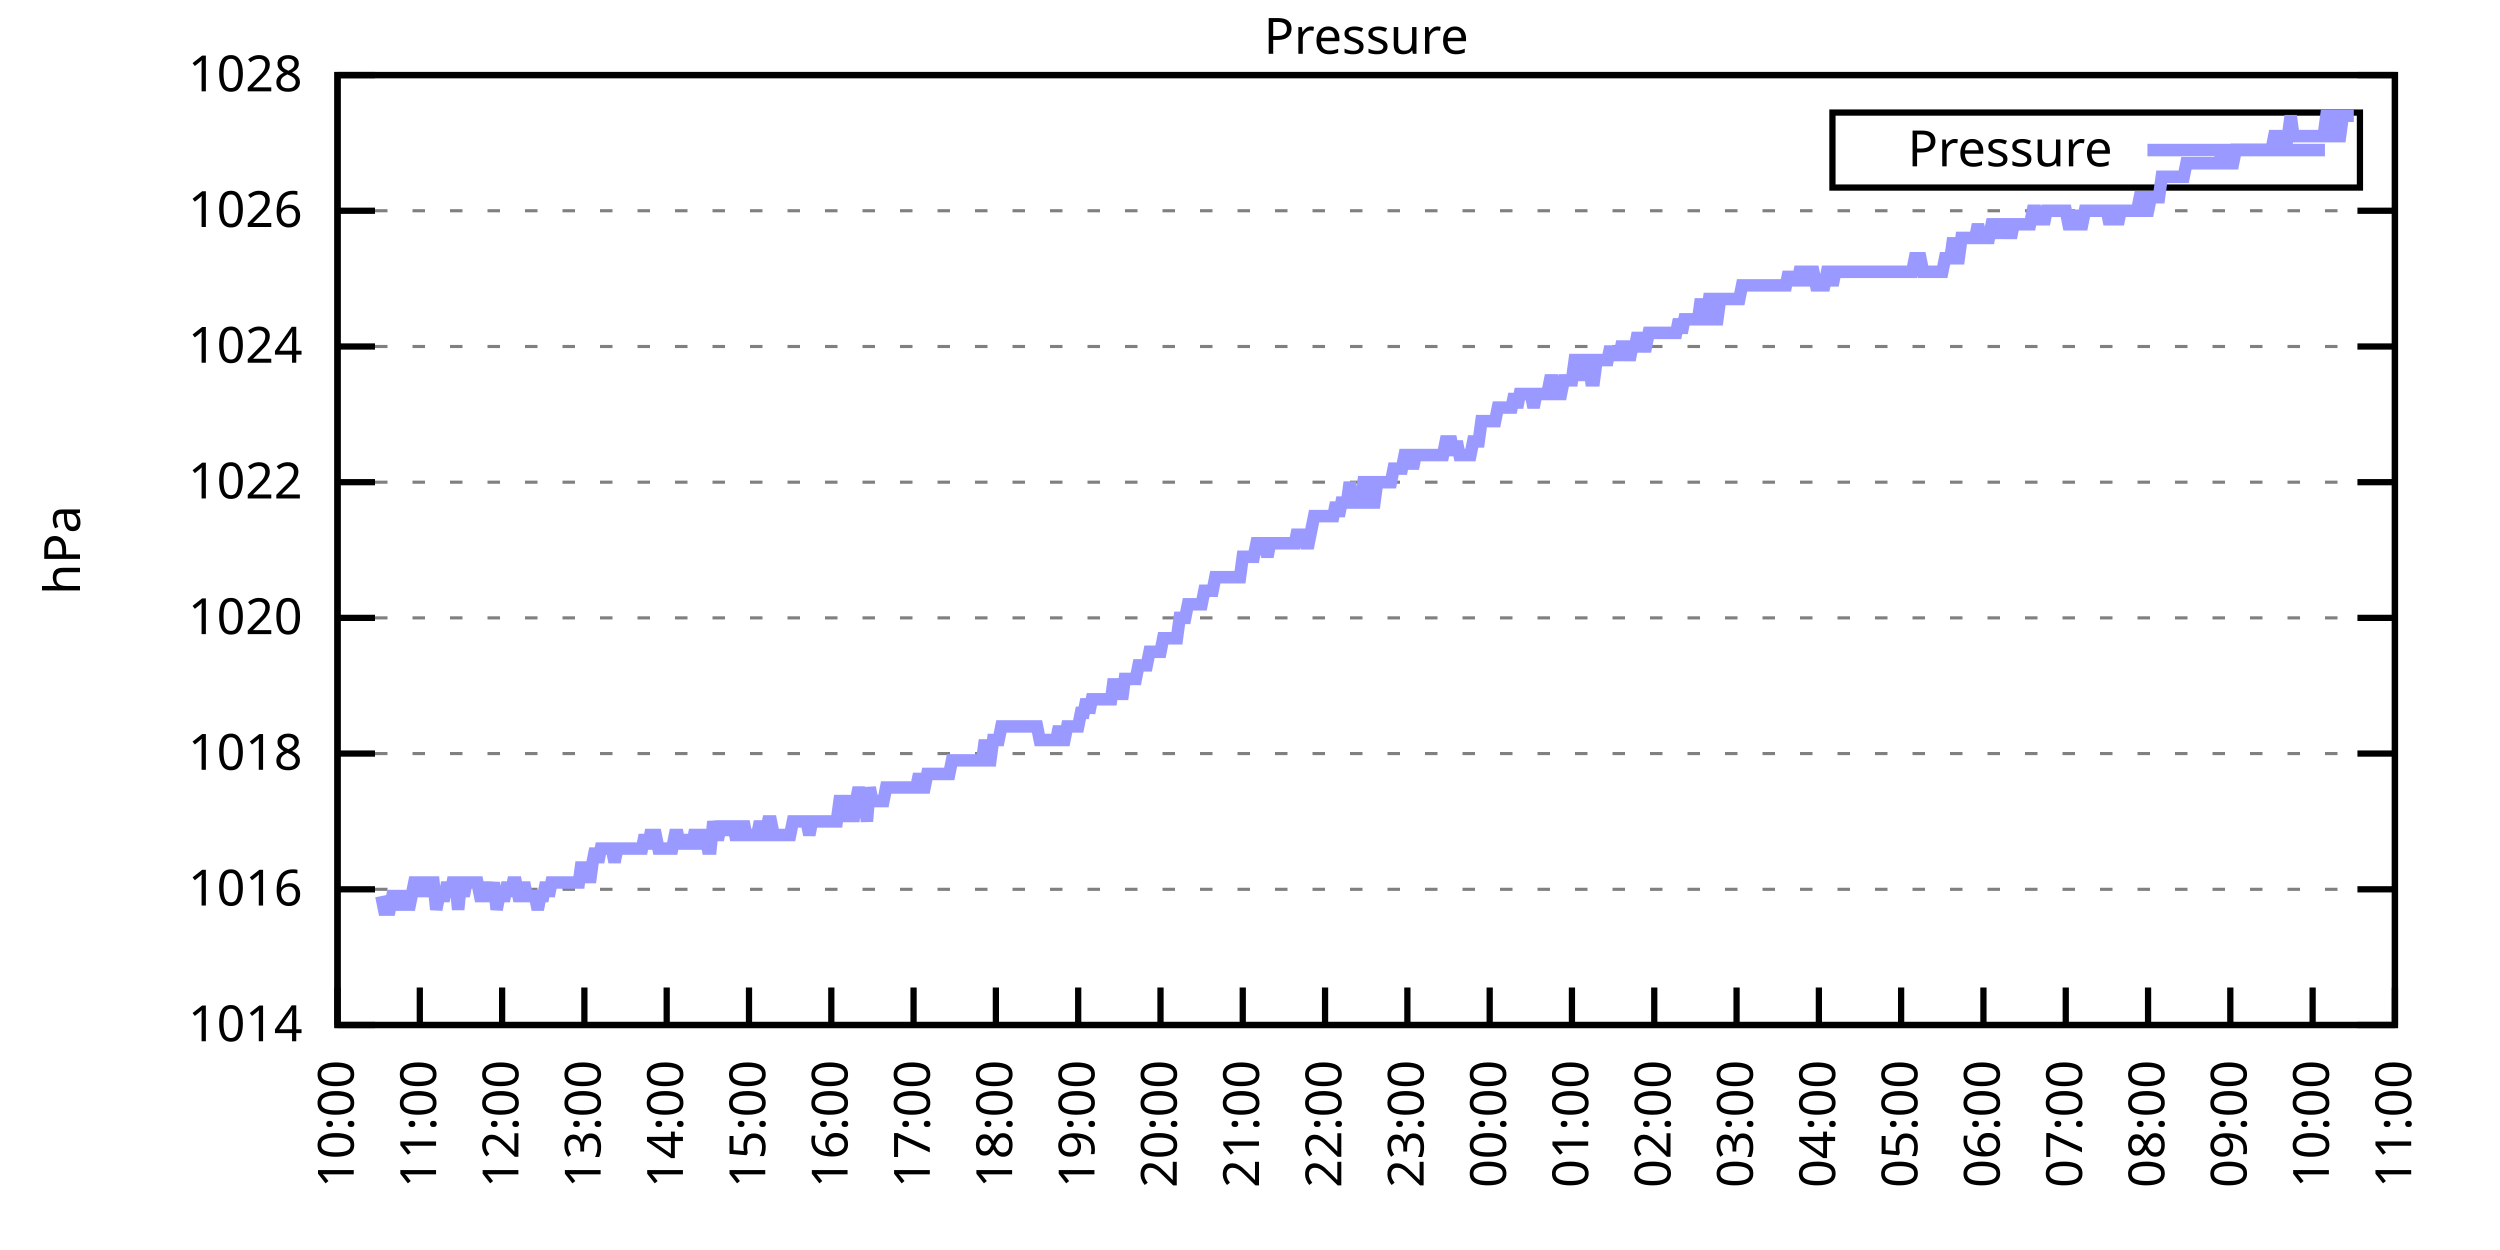
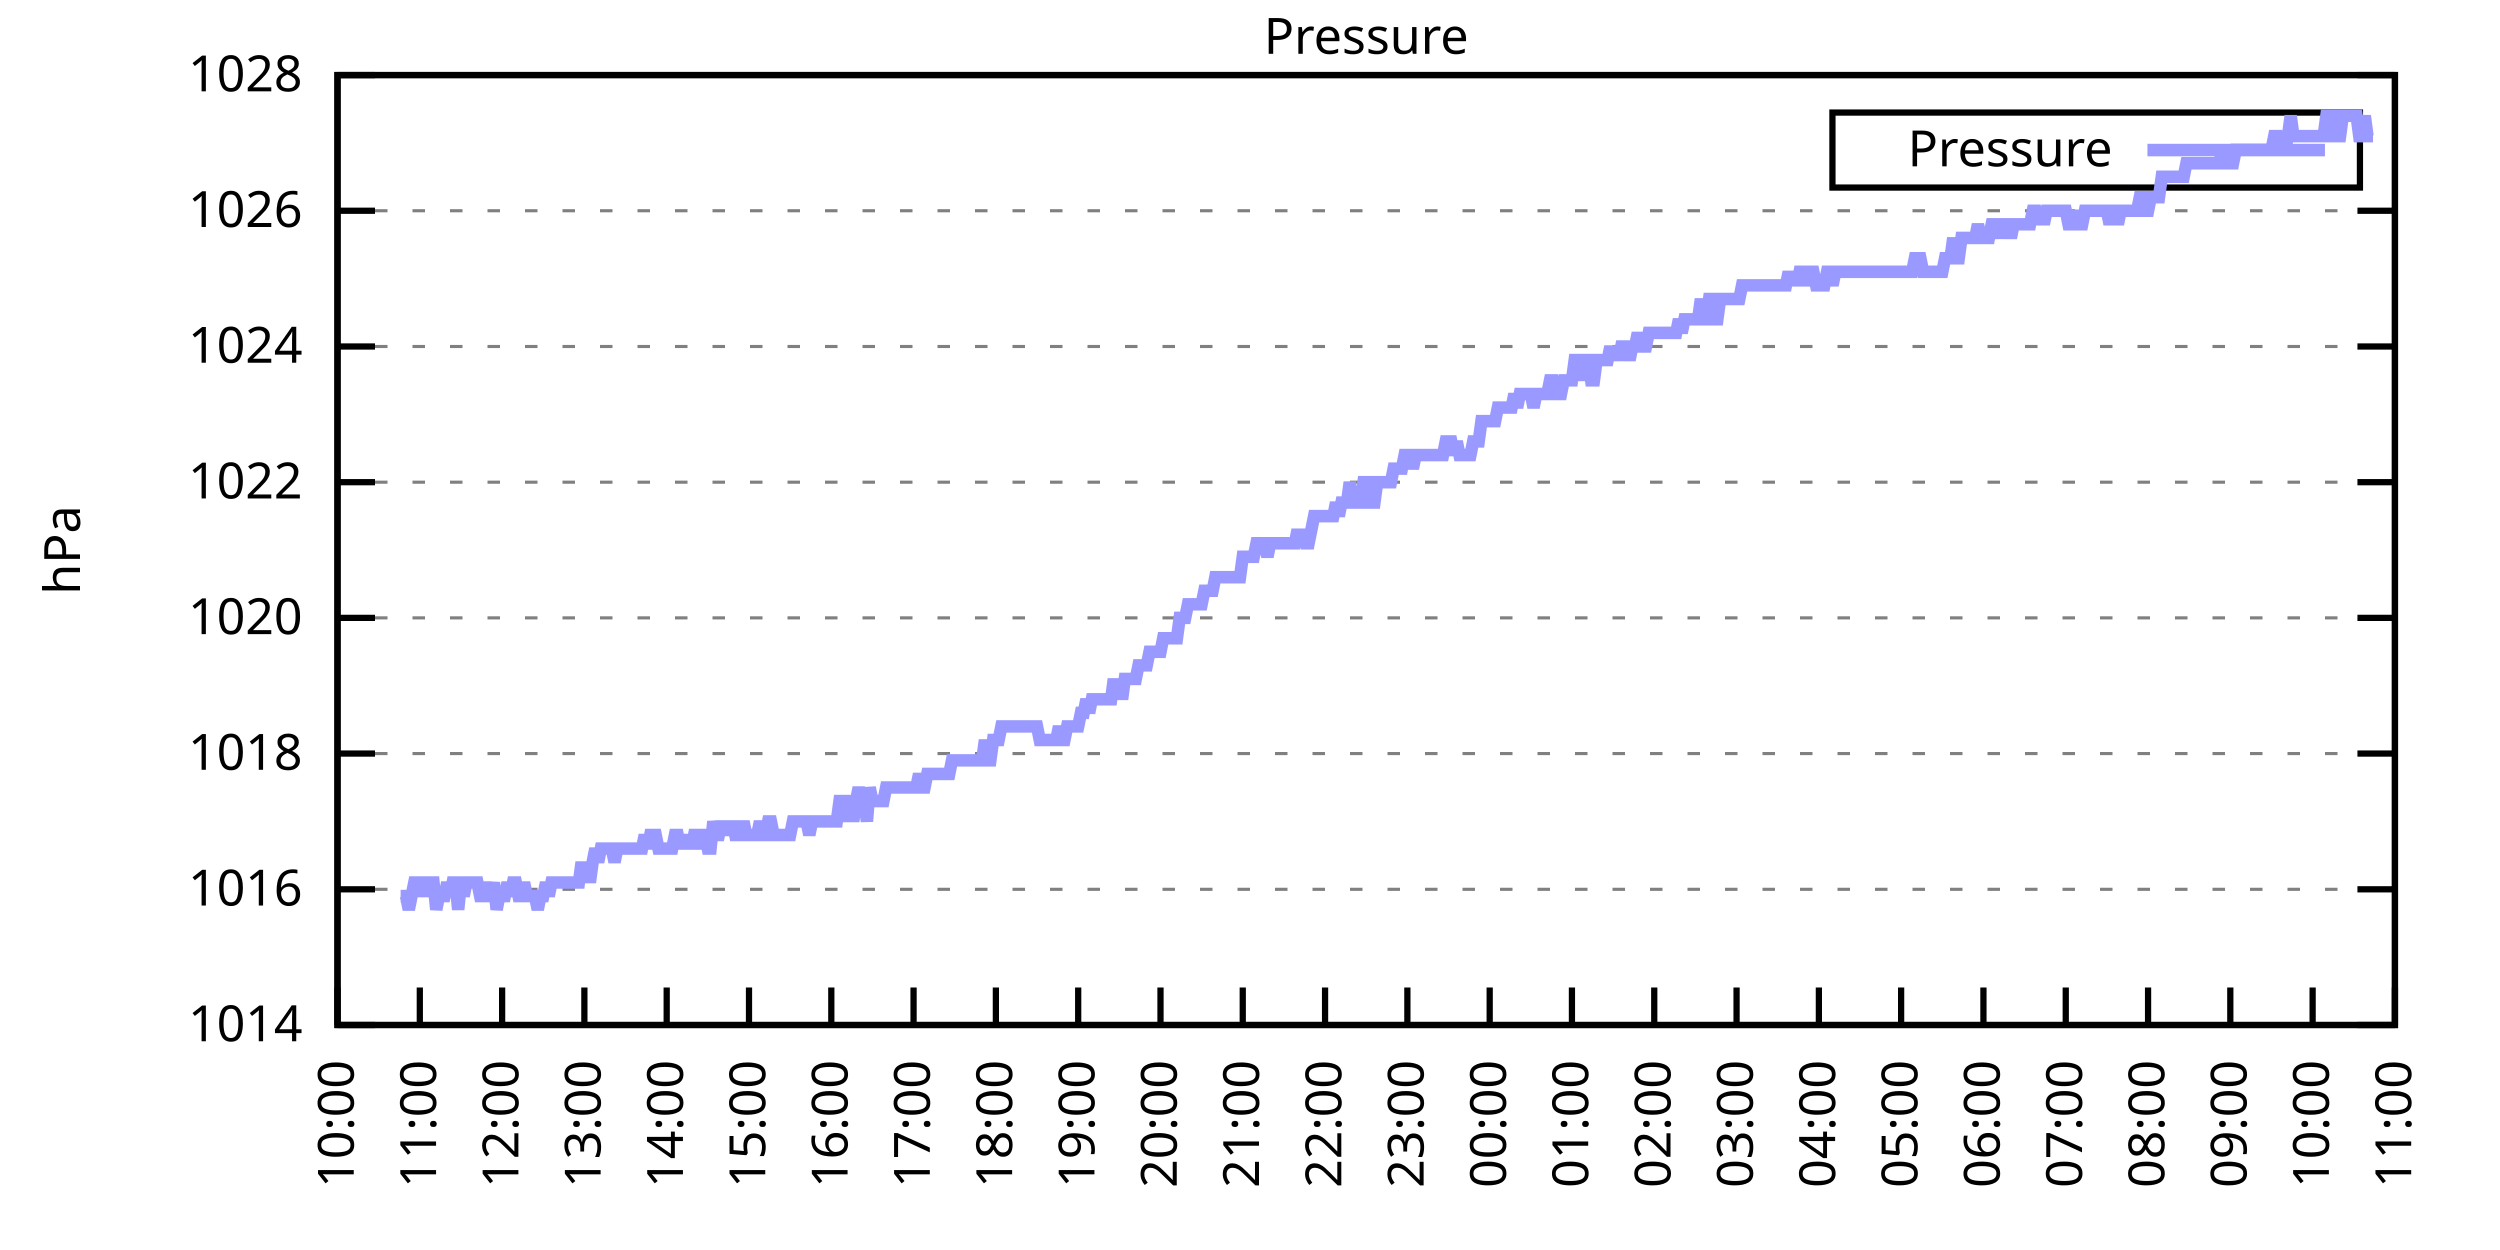
<svg xmlns="http://www.w3.org/2000/svg" xmlns:xlink="http://www.w3.org/1999/xlink" width="400" height="200" viewBox="0 0 400 200">
  <g id="gnuplot_canvas">
    <rect x="0" y="0" width="400" height="200" fill="none" />
    <defs>
      <circle id="gpDot" r="0.5" stroke-width="0.5" stroke="currentColor" />
      <path id="gpPt0" stroke-width="0.333" stroke="currentColor" d="M-1,0 h2 M0,-1 v2" />
      <path id="gpPt1" stroke-width="0.333" stroke="currentColor" d="M-1,-1 L1,1 M1,-1 L-1,1" />
      <path id="gpPt2" stroke-width="0.333" stroke="currentColor" d="M-1,0 L1,0 M0,-1 L0,1 M-1,-1 L1,1 M-1,1 L1,-1" />
      <rect id="gpPt3" stroke-width="0.333" stroke="currentColor" x="-1" y="-1" width="2" height="2" />
      <rect id="gpPt4" stroke-width="0.333" stroke="currentColor" fill="currentColor" x="-1" y="-1" width="2" height="2" />
      <circle id="gpPt5" stroke-width="0.333" stroke="currentColor" cx="0" cy="0" r="1" />
      <use xlink:href="#gpPt5" id="gpPt6" fill="currentColor" stroke="none" />
      <path id="gpPt7" stroke-width="0.333" stroke="currentColor" d="M0,-1.33 L-1.33,0.67 L1.33,0.67 z" />
      <use xlink:href="#gpPt7" id="gpPt8" fill="currentColor" stroke="none" />
      <use xlink:href="#gpPt7" id="gpPt9" stroke="currentColor" transform="rotate(180)" />
      <use xlink:href="#gpPt9" id="gpPt10" fill="currentColor" stroke="none" />
      <use xlink:href="#gpPt3" id="gpPt11" stroke="currentColor" transform="rotate(45)" />
      <use xlink:href="#gpPt11" id="gpPt12" fill="currentColor" stroke="none" />
      <path id="gpPt13" stroke-width="0.333" stroke="currentColor" d="M0,1.330 L1.265,0.411 L0.782,-1.067 L-0.782,-1.076 L-1.265,0.411 z" />
      <use xlink:href="#gpPt13" id="gpPt14" fill="currentColor" stroke="none" />
      <filter id="textbox" filterUnits="objectBoundingBox" x="0" y="0" height="1" width="1">
        <feFlood flood-color="white" flood-opacity="1" result="bgnd" />
        <feComposite in="SourceGraphic" in2="bgnd" operator="atop" />
      </filter>
      <filter id="greybox" filterUnits="objectBoundingBox" x="0" y="0" height="1" width="1">
        <feFlood flood-color="lightgrey" flood-opacity="1" result="grey" />
        <feComposite in="SourceGraphic" in2="grey" operator="atop" />
      </filter>
    </defs>
    <g fill="none" color="white" stroke="currentColor" stroke-width="1.00" stroke-linecap="butt" stroke-linejoin="miter">
</g>
    <g fill="none" color="black" stroke="currentColor" stroke-width="1.00" stroke-linecap="butt" stroke-linejoin="miter">
      <g stroke="none" shape-rendering="crispEdges">
        <polygon fill="rgb(255, 255, 255)" points="54.00,164.00 383.18,164.00 383.18,12.02 54.00,12.02 " />
      </g>
    </g>
    <g fill="none" color="black" stroke="currentColor" stroke-width="1.00" stroke-linecap="butt" stroke-linejoin="miter">
</g>
    <g fill="none" color="black" stroke="black" stroke-width="0.50" stroke-linecap="butt" stroke-linejoin="miter">
</g>
    <g fill="none" color="gray" stroke="currentColor" stroke-width="0.50" stroke-linecap="butt" stroke-linejoin="miter">
      <path stroke="gray" stroke-dasharray="2,4" class="gridline" d="M54.00,164.00 L383.19,164.00  " />
    </g>
    <g fill="none" color="gray" stroke="gray" stroke-width="1.00" stroke-linecap="butt" stroke-linejoin="miter">
</g>
    <g fill="none" color="black" stroke="currentColor" stroke-width="1.00" stroke-linecap="butt" stroke-linejoin="miter">
      <path stroke="black" d="M54.00,164.00 L60.00,164.00 M383.19,164.00 L377.19,164.00  " />
      <g transform="translate(48.40,166.60)" stroke="none" fill="black" font-family="Sans" font-size="8.00" text-anchor="end">
        <text>
          <tspan font-family="Sans"> 1014</tspan>
        </text>
      </g>
    </g>
    <g fill="none" color="black" stroke="currentColor" stroke-width="1.00" stroke-linecap="butt" stroke-linejoin="miter">
</g>
    <g fill="none" color="black" stroke="black" stroke-width="0.50" stroke-linecap="butt" stroke-linejoin="miter">
</g>
    <g fill="none" color="gray" stroke="currentColor" stroke-width="0.50" stroke-linecap="butt" stroke-linejoin="miter">
      <path stroke="gray" stroke-dasharray="2,4" class="gridline" d="M54.00,142.29 L383.19,142.29  " />
    </g>
    <g fill="none" color="gray" stroke="gray" stroke-width="1.00" stroke-linecap="butt" stroke-linejoin="miter">
</g>
    <g fill="none" color="black" stroke="currentColor" stroke-width="1.00" stroke-linecap="butt" stroke-linejoin="miter">
      <path stroke="black" d="M54.00,142.29 L60.00,142.29 M383.19,142.29 L377.19,142.29  " />
      <g transform="translate(48.40,144.89)" stroke="none" fill="black" font-family="Sans" font-size="8.00" text-anchor="end">
        <text>
          <tspan font-family="Sans"> 1016</tspan>
        </text>
      </g>
    </g>
    <g fill="none" color="black" stroke="currentColor" stroke-width="1.00" stroke-linecap="butt" stroke-linejoin="miter">
</g>
    <g fill="none" color="black" stroke="black" stroke-width="0.50" stroke-linecap="butt" stroke-linejoin="miter">
</g>
    <g fill="none" color="gray" stroke="currentColor" stroke-width="0.50" stroke-linecap="butt" stroke-linejoin="miter">
      <path stroke="gray" stroke-dasharray="2,4" class="gridline" d="M54.00,120.57 L383.19,120.57  " />
    </g>
    <g fill="none" color="gray" stroke="gray" stroke-width="1.00" stroke-linecap="butt" stroke-linejoin="miter">
</g>
    <g fill="none" color="black" stroke="currentColor" stroke-width="1.00" stroke-linecap="butt" stroke-linejoin="miter">
      <path stroke="black" d="M54.00,120.57 L60.00,120.57 M383.19,120.57 L377.19,120.57  " />
      <g transform="translate(48.40,123.17)" stroke="none" fill="black" font-family="Sans" font-size="8.00" text-anchor="end">
        <text>
          <tspan font-family="Sans"> 1018</tspan>
        </text>
      </g>
    </g>
    <g fill="none" color="black" stroke="currentColor" stroke-width="1.00" stroke-linecap="butt" stroke-linejoin="miter">
</g>
    <g fill="none" color="black" stroke="black" stroke-width="0.50" stroke-linecap="butt" stroke-linejoin="miter">
</g>
    <g fill="none" color="gray" stroke="currentColor" stroke-width="0.50" stroke-linecap="butt" stroke-linejoin="miter">
      <path stroke="gray" stroke-dasharray="2,4" class="gridline" d="M54.00,98.86 L383.19,98.86  " />
    </g>
    <g fill="none" color="gray" stroke="gray" stroke-width="1.00" stroke-linecap="butt" stroke-linejoin="miter">
</g>
    <g fill="none" color="black" stroke="currentColor" stroke-width="1.00" stroke-linecap="butt" stroke-linejoin="miter">
      <path stroke="black" d="M54.00,98.86 L60.00,98.86 M383.19,98.86 L377.19,98.86  " />
      <g transform="translate(48.40,101.46)" stroke="none" fill="black" font-family="Sans" font-size="8.00" text-anchor="end">
        <text>
          <tspan font-family="Sans"> 1020</tspan>
        </text>
      </g>
    </g>
    <g fill="none" color="black" stroke="currentColor" stroke-width="1.00" stroke-linecap="butt" stroke-linejoin="miter">
</g>
    <g fill="none" color="black" stroke="black" stroke-width="0.50" stroke-linecap="butt" stroke-linejoin="miter">
</g>
    <g fill="none" color="gray" stroke="currentColor" stroke-width="0.50" stroke-linecap="butt" stroke-linejoin="miter">
      <path stroke="gray" stroke-dasharray="2,4" class="gridline" d="M54.00,77.15 L383.19,77.15  " />
    </g>
    <g fill="none" color="gray" stroke="gray" stroke-width="1.00" stroke-linecap="butt" stroke-linejoin="miter">
</g>
    <g fill="none" color="black" stroke="currentColor" stroke-width="1.00" stroke-linecap="butt" stroke-linejoin="miter">
      <path stroke="black" d="M54.00,77.15 L60.00,77.15 M383.19,77.15 L377.19,77.15  " />
      <g transform="translate(48.40,79.75)" stroke="none" fill="black" font-family="Sans" font-size="8.00" text-anchor="end">
        <text>
          <tspan font-family="Sans"> 1022</tspan>
        </text>
      </g>
    </g>
    <g fill="none" color="black" stroke="currentColor" stroke-width="1.00" stroke-linecap="butt" stroke-linejoin="miter">
</g>
    <g fill="none" color="black" stroke="black" stroke-width="0.50" stroke-linecap="butt" stroke-linejoin="miter">
</g>
    <g fill="none" color="gray" stroke="currentColor" stroke-width="0.50" stroke-linecap="butt" stroke-linejoin="miter">
      <path stroke="gray" stroke-dasharray="2,4" class="gridline" d="M54.00,55.44 L383.19,55.44  " />
    </g>
    <g fill="none" color="gray" stroke="gray" stroke-width="1.00" stroke-linecap="butt" stroke-linejoin="miter">
</g>
    <g fill="none" color="black" stroke="currentColor" stroke-width="1.00" stroke-linecap="butt" stroke-linejoin="miter">
      <path stroke="black" d="M54.00,55.44 L60.00,55.44 M383.19,55.44 L377.19,55.44  " />
      <g transform="translate(48.40,58.04)" stroke="none" fill="black" font-family="Sans" font-size="8.00" text-anchor="end">
        <text>
          <tspan font-family="Sans"> 1024</tspan>
        </text>
      </g>
    </g>
    <g fill="none" color="black" stroke="currentColor" stroke-width="1.00" stroke-linecap="butt" stroke-linejoin="miter">
</g>
    <g fill="none" color="black" stroke="black" stroke-width="0.50" stroke-linecap="butt" stroke-linejoin="miter">
</g>
    <g fill="none" color="gray" stroke="currentColor" stroke-width="0.50" stroke-linecap="butt" stroke-linejoin="miter">
      <path stroke="gray" stroke-dasharray="2,4" class="gridline" d="M54.00,33.72 L383.19,33.72  " />
    </g>
    <g fill="none" color="gray" stroke="gray" stroke-width="1.00" stroke-linecap="butt" stroke-linejoin="miter">
</g>
    <g fill="none" color="black" stroke="currentColor" stroke-width="1.00" stroke-linecap="butt" stroke-linejoin="miter">
      <path stroke="black" d="M54.00,33.72 L60.00,33.72 M383.19,33.72 L377.19,33.72  " />
      <g transform="translate(48.40,36.32)" stroke="none" fill="black" font-family="Sans" font-size="8.00" text-anchor="end">
        <text>
          <tspan font-family="Sans"> 1026</tspan>
        </text>
      </g>
    </g>
    <g fill="none" color="black" stroke="currentColor" stroke-width="1.00" stroke-linecap="butt" stroke-linejoin="miter">
</g>
    <g fill="none" color="black" stroke="black" stroke-width="0.50" stroke-linecap="butt" stroke-linejoin="miter">
</g>
    <g fill="none" color="gray" stroke="currentColor" stroke-width="0.50" stroke-linecap="butt" stroke-linejoin="miter">
      <path stroke="gray" stroke-dasharray="2,4" class="gridline" d="M54.00,12.01 L383.19,12.01  " />
    </g>
    <g fill="none" color="gray" stroke="gray" stroke-width="1.00" stroke-linecap="butt" stroke-linejoin="miter">
</g>
    <g fill="none" color="black" stroke="currentColor" stroke-width="1.00" stroke-linecap="butt" stroke-linejoin="miter">
      <path stroke="black" d="M54.00,12.01 L60.00,12.01 M383.19,12.01 L377.19,12.01  " />
      <g transform="translate(48.40,14.61)" stroke="none" fill="black" font-family="Sans" font-size="8.00" text-anchor="end">
        <text>
          <tspan font-family="Sans"> 1028</tspan>
        </text>
      </g>
    </g>
    <g fill="none" color="black" stroke="currentColor" stroke-width="1.00" stroke-linecap="butt" stroke-linejoin="miter">
      <path stroke="black" d="M54.00,164.00 L54.00,158.00  " />
      <g transform="translate(56.60,169.60) rotate(270.00)" stroke="none" fill="black" font-family="Sans" font-size="8.00" text-anchor="end">
        <text>
          <tspan font-family="Sans">10:00</tspan>
        </text>
      </g>
    </g>
    <g fill="none" color="black" stroke="currentColor" stroke-width="1.00" stroke-linecap="butt" stroke-linejoin="miter">
      <path stroke="black" d="M67.17,164.00 L67.17,158.00  " />
      <g transform="translate(69.77,169.60) rotate(270.00)" stroke="none" fill="black" font-family="Sans" font-size="8.00" text-anchor="end">
        <text>
          <tspan font-family="Sans">11:00</tspan>
        </text>
      </g>
    </g>
    <g fill="none" color="black" stroke="currentColor" stroke-width="1.00" stroke-linecap="butt" stroke-linejoin="miter">
      <path stroke="black" d="M80.34,164.00 L80.34,158.00  " />
      <g transform="translate(82.94,169.60) rotate(270.00)" stroke="none" fill="black" font-family="Sans" font-size="8.00" text-anchor="end">
        <text>
          <tspan font-family="Sans">12:00</tspan>
        </text>
      </g>
    </g>
    <g fill="none" color="black" stroke="currentColor" stroke-width="1.00" stroke-linecap="butt" stroke-linejoin="miter">
      <path stroke="black" d="M93.50,164.00 L93.50,158.00  " />
      <g transform="translate(96.10,169.60) rotate(270.00)" stroke="none" fill="black" font-family="Sans" font-size="8.00" text-anchor="end">
        <text>
          <tspan font-family="Sans">13:00</tspan>
        </text>
      </g>
    </g>
    <g fill="none" color="black" stroke="currentColor" stroke-width="1.00" stroke-linecap="butt" stroke-linejoin="miter">
      <path stroke="black" d="M106.67,164.00 L106.67,158.00  " />
      <g transform="translate(109.27,169.60) rotate(270.00)" stroke="none" fill="black" font-family="Sans" font-size="8.00" text-anchor="end">
        <text>
          <tspan font-family="Sans">14:00</tspan>
        </text>
      </g>
    </g>
    <g fill="none" color="black" stroke="currentColor" stroke-width="1.00" stroke-linecap="butt" stroke-linejoin="miter">
      <path stroke="black" d="M119.84,164.00 L119.84,158.00  " />
      <g transform="translate(122.44,169.60) rotate(270.00)" stroke="none" fill="black" font-family="Sans" font-size="8.00" text-anchor="end">
        <text>
          <tspan font-family="Sans">15:00</tspan>
        </text>
      </g>
    </g>
    <g fill="none" color="black" stroke="currentColor" stroke-width="1.00" stroke-linecap="butt" stroke-linejoin="miter">
      <path stroke="black" d="M133.01,164.00 L133.01,158.00  " />
      <g transform="translate(135.61,169.60) rotate(270.00)" stroke="none" fill="black" font-family="Sans" font-size="8.00" text-anchor="end">
        <text>
          <tspan font-family="Sans">16:00</tspan>
        </text>
      </g>
    </g>
    <g fill="none" color="black" stroke="currentColor" stroke-width="1.00" stroke-linecap="butt" stroke-linejoin="miter">
      <path stroke="black" d="M146.17,164.00 L146.17,158.00  " />
      <g transform="translate(148.77,169.60) rotate(270.00)" stroke="none" fill="black" font-family="Sans" font-size="8.00" text-anchor="end">
        <text>
          <tspan font-family="Sans">17:00</tspan>
        </text>
      </g>
    </g>
    <g fill="none" color="black" stroke="currentColor" stroke-width="1.00" stroke-linecap="butt" stroke-linejoin="miter">
      <path stroke="black" d="M159.34,164.00 L159.34,158.00  " />
      <g transform="translate(161.94,169.60) rotate(270.00)" stroke="none" fill="black" font-family="Sans" font-size="8.00" text-anchor="end">
        <text>
          <tspan font-family="Sans">18:00</tspan>
        </text>
      </g>
    </g>
    <g fill="none" color="black" stroke="currentColor" stroke-width="1.00" stroke-linecap="butt" stroke-linejoin="miter">
      <path stroke="black" d="M172.51,164.00 L172.51,158.00  " />
      <g transform="translate(175.11,169.60) rotate(270.00)" stroke="none" fill="black" font-family="Sans" font-size="8.00" text-anchor="end">
        <text>
          <tspan font-family="Sans">19:00</tspan>
        </text>
      </g>
    </g>
    <g fill="none" color="black" stroke="currentColor" stroke-width="1.00" stroke-linecap="butt" stroke-linejoin="miter">
      <path stroke="black" d="M185.68,164.00 L185.68,158.00  " />
      <g transform="translate(188.28,169.60) rotate(270.00)" stroke="none" fill="black" font-family="Sans" font-size="8.00" text-anchor="end">
        <text>
          <tspan font-family="Sans">20:00</tspan>
        </text>
      </g>
    </g>
    <g fill="none" color="black" stroke="currentColor" stroke-width="1.00" stroke-linecap="butt" stroke-linejoin="miter">
      <path stroke="black" d="M198.84,164.00 L198.84,158.00  " />
      <g transform="translate(201.44,169.60) rotate(270.00)" stroke="none" fill="black" font-family="Sans" font-size="8.00" text-anchor="end">
        <text>
          <tspan font-family="Sans">21:00</tspan>
        </text>
      </g>
    </g>
    <g fill="none" color="black" stroke="currentColor" stroke-width="1.00" stroke-linecap="butt" stroke-linejoin="miter">
      <path stroke="black" d="M212.01,164.00 L212.01,158.00  " />
      <g transform="translate(214.61,169.60) rotate(270.00)" stroke="none" fill="black" font-family="Sans" font-size="8.00" text-anchor="end">
        <text>
          <tspan font-family="Sans">22:00</tspan>
        </text>
      </g>
    </g>
    <g fill="none" color="black" stroke="currentColor" stroke-width="1.00" stroke-linecap="butt" stroke-linejoin="miter">
      <path stroke="black" d="M225.18,164.00 L225.18,158.00  " />
      <g transform="translate(227.78,169.60) rotate(270.00)" stroke="none" fill="black" font-family="Sans" font-size="8.00" text-anchor="end">
        <text>
          <tspan font-family="Sans">23:00</tspan>
        </text>
      </g>
    </g>
    <g fill="none" color="black" stroke="currentColor" stroke-width="1.00" stroke-linecap="butt" stroke-linejoin="miter">
      <path stroke="black" d="M238.35,164.00 L238.35,158.00  " />
      <g transform="translate(240.95,169.60) rotate(270.00)" stroke="none" fill="black" font-family="Sans" font-size="8.00" text-anchor="end">
        <text>
          <tspan font-family="Sans">00:00</tspan>
        </text>
      </g>
    </g>
    <g fill="none" color="black" stroke="currentColor" stroke-width="1.00" stroke-linecap="butt" stroke-linejoin="miter">
      <path stroke="black" d="M251.51,164.00 L251.51,158.00  " />
      <g transform="translate(254.11,169.60) rotate(270.00)" stroke="none" fill="black" font-family="Sans" font-size="8.00" text-anchor="end">
        <text>
          <tspan font-family="Sans">01:00</tspan>
        </text>
      </g>
    </g>
    <g fill="none" color="black" stroke="currentColor" stroke-width="1.00" stroke-linecap="butt" stroke-linejoin="miter">
      <path stroke="black" d="M264.68,164.00 L264.68,158.00  " />
      <g transform="translate(267.28,169.60) rotate(270.00)" stroke="none" fill="black" font-family="Sans" font-size="8.00" text-anchor="end">
        <text>
          <tspan font-family="Sans">02:00</tspan>
        </text>
      </g>
    </g>
    <g fill="none" color="black" stroke="currentColor" stroke-width="1.00" stroke-linecap="butt" stroke-linejoin="miter">
      <path stroke="black" d="M277.85,164.00 L277.85,158.00  " />
      <g transform="translate(280.45,169.60) rotate(270.00)" stroke="none" fill="black" font-family="Sans" font-size="8.00" text-anchor="end">
        <text>
          <tspan font-family="Sans">03:00</tspan>
        </text>
      </g>
    </g>
    <g fill="none" color="black" stroke="currentColor" stroke-width="1.00" stroke-linecap="butt" stroke-linejoin="miter">
      <path stroke="black" d="M291.02,164.00 L291.02,158.00  " />
      <g transform="translate(293.62,169.60) rotate(270.00)" stroke="none" fill="black" font-family="Sans" font-size="8.00" text-anchor="end">
        <text>
          <tspan font-family="Sans">04:00</tspan>
        </text>
      </g>
    </g>
    <g fill="none" color="black" stroke="currentColor" stroke-width="1.00" stroke-linecap="butt" stroke-linejoin="miter">
      <path stroke="black" d="M304.18,164.00 L304.18,158.00  " />
      <g transform="translate(306.78,169.60) rotate(270.00)" stroke="none" fill="black" font-family="Sans" font-size="8.00" text-anchor="end">
        <text>
          <tspan font-family="Sans">05:00</tspan>
        </text>
      </g>
    </g>
    <g fill="none" color="black" stroke="currentColor" stroke-width="1.00" stroke-linecap="butt" stroke-linejoin="miter">
      <path stroke="black" d="M317.35,164.00 L317.35,158.00  " />
      <g transform="translate(319.95,169.60) rotate(270.00)" stroke="none" fill="black" font-family="Sans" font-size="8.00" text-anchor="end">
        <text>
          <tspan font-family="Sans">06:00</tspan>
        </text>
      </g>
    </g>
    <g fill="none" color="black" stroke="currentColor" stroke-width="1.00" stroke-linecap="butt" stroke-linejoin="miter">
      <path stroke="black" d="M330.52,164.00 L330.52,158.00  " />
      <g transform="translate(333.12,169.60) rotate(270.00)" stroke="none" fill="black" font-family="Sans" font-size="8.00" text-anchor="end">
        <text>
          <tspan font-family="Sans">07:00</tspan>
        </text>
      </g>
    </g>
    <g fill="none" color="black" stroke="currentColor" stroke-width="1.00" stroke-linecap="butt" stroke-linejoin="miter">
      <path stroke="black" d="M343.69,164.00 L343.69,158.00  " />
      <g transform="translate(346.29,169.60) rotate(270.00)" stroke="none" fill="black" font-family="Sans" font-size="8.00" text-anchor="end">
        <text>
          <tspan font-family="Sans">08:00</tspan>
        </text>
      </g>
    </g>
    <g fill="none" color="black" stroke="currentColor" stroke-width="1.00" stroke-linecap="butt" stroke-linejoin="miter">
      <path stroke="black" d="M356.85,164.00 L356.85,158.00  " />
      <g transform="translate(359.45,169.60) rotate(270.00)" stroke="none" fill="black" font-family="Sans" font-size="8.00" text-anchor="end">
        <text>
          <tspan font-family="Sans">09:00</tspan>
        </text>
      </g>
    </g>
    <g fill="none" color="black" stroke="currentColor" stroke-width="1.00" stroke-linecap="butt" stroke-linejoin="miter">
      <path stroke="black" d="M370.02,164.00 L370.02,158.00  " />
      <g transform="translate(372.62,169.60) rotate(270.00)" stroke="none" fill="black" font-family="Sans" font-size="8.00" text-anchor="end">
        <text>
          <tspan font-family="Sans">10:00</tspan>
        </text>
      </g>
    </g>
    <g fill="none" color="black" stroke="currentColor" stroke-width="1.00" stroke-linecap="butt" stroke-linejoin="miter">
      <path stroke="black" d="M383.19,164.00 L383.19,158.00  " />
      <g transform="translate(385.79,169.60) rotate(270.00)" stroke="none" fill="black" font-family="Sans" font-size="8.00" text-anchor="end">
        <text>
          <tspan font-family="Sans">11:00</tspan>
        </text>
      </g>
    </g>
    <g fill="none" color="black" stroke="currentColor" stroke-width="1.00" stroke-linecap="butt" stroke-linejoin="miter">
</g>
    <g fill="none" color="black" stroke="currentColor" stroke-width="1.00" stroke-linecap="butt" stroke-linejoin="miter">
      <path stroke="black" d="M54.00,12.01 L54.00,164.00 L383.19,164.00 L383.19,12.01 L54.00,12.01 Z  " />
    </g>
    <g fill="none" color="black" stroke="currentColor" stroke-width="1.00" stroke-linecap="butt" stroke-linejoin="miter">
</g>
    <g fill="none" color="black" stroke="currentColor" stroke-width="1.00" stroke-linecap="butt" stroke-linejoin="miter">
      <path stroke="black" d="M293.19,30.01 L293.19,18.01 L377.59,18.01 L377.59,30.01 L293.19,30.01 Z  " />
    </g>
    <g id="Pressure_plot_1">
      <g fill="none" color="white" stroke="black" stroke-width="2.00" stroke-linecap="butt" stroke-linejoin="miter">
</g>
      <g fill="none" color="black" stroke="currentColor" stroke-width="2.00" stroke-linecap="butt" stroke-linejoin="miter">
        <g transform="translate(337.99,26.61)" stroke="none" fill="black" font-family="Sans" font-size="8.00" text-anchor="end">
          <text>
            <tspan font-family="Sans">Pressure</tspan>
          </text>
        </g>
      </g>
      <g fill="none" color="black" stroke="currentColor" stroke-width="2.00" stroke-linecap="butt" stroke-linejoin="miter">
-         <path stroke="rgb(153, 153, 255)" d="M343.59,24.01 L371.99,24.01 M61.02,143.37 L61.46,145.54 L61.90,145.54 L62.34,145.54 L62.78,143.37 L63.22,143.37   L63.66,145.54 L64.10,143.37 L64.53,143.37 L64.97,143.37 L65.41,145.54 L65.85,143.37 L66.29,141.20 L66.73,141.20   L67.17,141.20 L67.61,143.37 L68.05,141.20 L68.48,141.20 L68.92,141.20 L69.36,141.20 L69.80,145.54 L70.24,143.37   L70.68,143.37 L71.12,143.37 L71.56,141.20 L72.00,143.37 L72.43,141.20 L72.87,141.20 L73.31,145.54 L73.75,141.20   L74.19,143.37 L74.63,141.20 L75.07,141.20 L75.51,141.20 L75.95,141.20 L76.38,141.20 L76.82,143.37 L77.26,143.37   L77.70,141.20 L78.14,143.37 L78.58,143.37 L79.02,141.20 L79.46,145.54 L79.90,143.37 L80.34,143.37 L80.77,143.37   L81.21,141.20 L81.65,143.37 L82.09,141.20 L82.53,141.20 L82.97,143.37 L83.41,143.37 L83.85,141.20 L84.29,143.37   L84.72,143.37 L85.16,143.37 L85.60,143.37 L86.04,145.54 L86.48,143.37 L86.92,143.37 L87.36,141.20 L87.80,143.37   L88.24,141.20 L88.67,141.20 L89.11,141.20 L89.55,141.20 L89.99,141.20 L90.43,141.20 L90.87,141.20 L91.31,141.20   L91.75,141.20 L92.19,141.20 L92.62,141.20 L93.06,137.94 L93.50,141.20 L93.94,137.94 L94.38,141.20 L94.82,137.94   L95.26,135.77 L95.70,137.94 L96.14,135.77 L96.58,135.77 L97.01,135.77 L97.45,135.77 L97.89,135.77 L98.33,137.94   L98.77,135.77 L99.21,135.77 L99.65,135.77 L100.09,135.77 L100.53,135.77 L100.96,135.77 L101.40,135.77 L101.84,135.77   L102.28,135.77 L102.72,135.77 L103.16,133.60 L103.60,135.77 L104.04,133.60 L104.48,133.60 L104.91,133.60 L105.35,135.77   L105.79,135.77 L106.23,135.77 L106.67,135.77 L107.11,135.77 L107.55,135.77 L107.99,133.60 L108.43,133.60 L108.87,135.77   L109.30,133.60 L109.74,135.77 L110.18,133.60 L110.62,135.77 L111.06,133.60 L111.50,133.60 L111.94,135.77 L112.38,133.60   L112.82,133.60 L113.25,135.77 L113.69,135.77 L114.13,131.43 L114.57,133.60 L115.01,133.60 L115.45,131.43 L115.89,133.60   L116.33,131.43 L116.77,133.60 L117.20,131.43 L117.64,133.60 L118.08,133.60 L118.52,133.60 L118.96,131.43 L119.40,133.60   L119.84,133.60 L120.28,133.60 L120.72,133.60 L121.15,133.60 L121.59,131.43 L122.03,133.60 L122.47,133.60 L122.91,131.43   L123.35,131.43 L123.79,133.60 L124.23,133.60 L124.67,133.60 L125.11,133.60 L125.54,133.60 L125.98,133.60 L126.42,133.60   L126.86,131.43 L127.30,131.43 L127.74,131.43 L128.18,131.43 L128.62,131.43 L129.06,131.43 L129.49,133.60 L129.93,131.43   L130.37,131.43 L130.81,131.43 L131.25,131.43 L131.69,131.43 L132.13,131.43 L132.57,131.43 L133.01,131.43 L133.44,131.43   L133.88,131.43 L134.32,128.17 L134.76,128.17 L135.20,131.43 L135.64,128.17 L136.08,128.17 L136.52,131.43 L136.96,128.17   L137.39,126.00 L137.83,128.17 L138.27,128.17 L138.71,131.43 L139.15,126.00 L139.59,128.17 L140.03,128.17 L140.47,128.17   L140.91,128.17 L141.35,128.17 L141.78,126.00 L142.22,126.00 L142.66,126.00 L143.10,126.00 L143.54,126.00 L143.98,126.00   L144.42,126.00 L144.86,126.00 L145.30,126.00 L145.73,126.00 L146.17,126.00 L146.61,126.00 L147.05,123.83 L147.49,126.00   L147.93,126.00 L148.37,123.83 L148.81,123.83 L149.25,123.83 L149.68,123.83 L150.12,123.83 L150.56,123.83 L151.00,123.83   L151.44,123.83 L151.88,123.83 L152.32,121.66 L152.76,121.66 L153.20,121.66 L153.63,121.66 L154.07,121.66 L154.51,121.66   L154.95,121.66 L155.39,121.66 L155.83,121.66 L156.27,121.66 L156.71,121.66 L157.15,121.66 L157.59,118.40 L158.02,121.66   L158.46,121.66 L158.90,118.40 L159.34,118.40 L159.78,118.40 L160.22,116.23 L160.66,116.23 L161.10,116.23 L161.54,116.23   L161.97,116.23 L162.41,116.23 L162.85,116.23 L163.29,116.23 L163.73,116.23 L164.17,116.23 L164.61,116.23 L165.05,116.23   L165.49,116.23 L165.92,116.23 L166.36,118.40 L166.80,118.40 L167.24,118.40 L167.68,118.40 L168.12,118.40 L168.56,118.40   L169.00,118.40 L169.44,116.23 L169.87,118.40 L170.31,118.40 L170.75,116.23 L171.19,116.23 L171.63,116.23 L172.07,116.23   L172.51,116.23 L172.95,114.06 L173.39,114.06 L173.83,111.89 L174.26,114.06 L174.70,111.89 L175.14,111.89 L175.58,111.89   L176.02,111.89 L176.46,111.89 L176.90,111.89 L177.34,111.89 L177.78,111.89 L178.21,108.63 L178.65,111.89 L179.09,108.63   L179.53,111.89 L179.97,108.63 L180.41,108.63 L180.85,108.63 L181.29,108.63 L181.73,108.63 L182.16,106.46 L182.60,106.46   L183.04,106.46 L183.48,106.46 L183.92,104.29 L184.36,104.29 L184.80,104.29 L185.24,104.29 L185.68,104.29 L186.11,102.12   L186.55,102.12 L186.99,102.12 L187.43,102.12 L187.87,102.12 L188.31,102.12 L188.75,98.86 L189.19,98.86 L189.63,98.86   L190.07,96.69 L190.50,96.69 L190.94,96.69 L191.38,96.69 L191.82,96.69 L192.26,96.69 L192.70,94.52 L193.14,94.52   L193.58,94.52 L194.02,94.52 L194.45,92.35 L194.89,92.35 L195.33,92.35 L195.77,92.35 L196.21,92.35 L196.65,92.35   L197.09,92.35 L197.53,92.35 L197.97,92.35 L198.40,92.35 L198.84,89.09 L199.28,89.09 L199.72,89.09 L200.16,89.09   L200.60,89.09 L201.04,86.92 L201.48,86.92 L201.92,86.92 L202.35,86.92 L202.79,89.09 L203.23,86.92 L203.67,86.92   L204.11,86.92 L204.55,86.92 L204.99,86.92 L205.43,86.92 L205.87,86.92 L206.31,86.92 L206.74,86.92 L207.18,86.92   L207.62,84.75 L208.06,86.92 L208.50,84.75 L208.94,86.92 L209.38,86.92 L209.82,84.75 L210.26,82.58 L210.69,82.58   L211.13,82.58 L211.57,82.58 L212.01,82.58 L212.45,82.58 L212.89,82.58 L213.33,82.58 L213.77,80.41 L214.21,82.58   L214.64,80.41 L215.08,80.41 L215.52,80.41 L215.96,77.15 L216.40,80.41 L216.84,80.41 L217.28,80.41 L217.72,80.41   L218.16,77.15 L218.60,77.15 L219.03,77.15 L219.47,80.41 L219.91,80.41 L220.35,77.15 L220.79,77.15 L221.23,77.15   L221.67,77.15 L222.11,77.15 L222.55,77.15 L222.98,74.98 L223.42,74.98 L223.86,74.98 L224.30,74.98 L224.74,72.81   L225.18,72.81 L225.62,72.81 L226.06,74.98 L226.50,72.81 L226.93,72.81 L227.37,72.81 L227.81,72.81 L228.25,72.81   L228.69,72.81 L229.13,72.81 L229.57,72.81 L230.01,72.81 L230.45,72.81 L230.88,72.81 L231.32,70.63 L231.76,70.63   L232.20,70.63 L232.64,72.81 L233.08,70.63 L233.52,72.81 L233.96,72.81 L234.40,72.81 L234.84,72.81 L235.27,72.81   L235.71,70.63 L236.15,70.63 L236.59,70.63 L237.03,67.38 L237.47,67.38 L237.91,67.38 L238.35,67.38 L238.79,67.38   L239.22,67.38 L239.66,65.21 L240.10,65.21 L240.54,65.21 L240.98,65.21 L241.42,65.21 L241.86,65.21 L242.30,63.04   L242.74,65.21 L243.17,63.04 L243.61,63.04 L244.05,63.04 L244.49,63.04 L244.93,63.04 L245.37,65.21 L245.81,63.04   L246.25,63.04 L246.69,63.04 L247.12,63.04 L247.56,63.04 L248.00,60.86 L248.44,60.86 L248.88,63.04 L249.32,63.04   L249.76,63.04 L250.20,60.86 L250.64,60.86 L251.08,60.86 L251.51,60.86 L251.95,57.61 L252.39,57.61 L252.83,57.61   L253.27,60.86 L253.71,57.61 L254.15,57.61 L254.59,60.86 L255.03,60.86 L255.46,57.61 L255.90,57.61 L256.34,57.61   L256.78,57.61 L257.22,57.61 L257.66,55.44 L258.10,57.61 L258.54,55.44 L258.98,57.61 L259.41,55.44 L259.85,55.44   L260.29,55.44 L260.73,57.61 L261.17,55.44 L261.61,55.44 L262.05,53.26 L262.49,55.44 L262.93,55.44 L263.36,55.44   L263.80,53.26 L264.24,53.26 L264.68,53.26 L265.12,53.26 L265.56,53.26 L266.00,53.26 L266.44,53.26 L266.88,53.26   L267.32,53.26 L267.75,53.26 L268.19,53.26 L268.63,51.09 L269.07,53.26 L269.51,51.09 L269.95,51.09 L270.39,51.09   L270.83,51.09 L271.27,51.09 L271.70,51.09 L272.14,47.84 L272.58,51.09 L273.02,51.09 L273.46,47.84 L273.90,47.84   L274.34,51.09 L274.78,51.09 L275.22,47.84 L275.65,47.84 L276.09,47.84 L276.53,47.84 L276.97,47.84 L277.41,47.84   L277.85,47.84 L278.29,47.84 L278.73,45.66 L279.17,45.66 L279.60,45.66 L280.04,45.66 L280.48,45.66 L280.92,45.66   L281.36,45.66 L281.80,45.66 L282.24,45.66 L282.68,45.66 L283.12,45.66 L283.56,45.66 L283.99,45.66 L284.43,45.66   L284.87,45.66 L285.31,45.66 L285.75,45.66 L286.19,43.49 L286.63,45.66 L287.07,43.49 L287.51,45.66 L287.94,43.49   L288.38,43.49 L288.82,43.49 L289.26,45.66 L289.70,43.49 L290.14,43.49 L290.58,45.66 L291.02,45.66 L291.46,45.66   L291.89,45.66 L292.33,43.49 L292.77,43.49 L293.21,45.66 L293.65,43.49 L294.09,43.49 L294.53,43.49 L294.97,43.49   L295.41,43.49 L295.84,43.49 L296.28,43.49 L296.72,43.49 L297.16,43.49 L297.60,43.49 L298.04,43.49 L298.48,43.49   L298.92,43.49 L299.36,43.49 L299.80,43.49 L300.23,43.49 L300.67,43.49 L301.11,43.49 L301.55,43.49 L301.99,43.49   L302.43,43.49 L302.87,43.49 L303.31,43.49 L303.75,43.49 L304.18,43.49 L304.62,43.49 L305.06,43.49 L305.50,43.49   L305.94,43.49 L306.38,41.32 L306.82,41.32 L307.26,41.32 L307.70,43.49 L308.13,43.49 L308.57,43.49 L309.01,43.49   L309.45,43.49 L309.89,43.49 L310.33,43.49 L310.77,43.49 L311.21,41.32 L311.65,41.32 L312.08,41.32 L312.52,38.07   L312.96,41.32 L313.40,41.32 L313.84,38.07 L314.28,38.07 L314.72,38.07 L315.16,38.07 L315.60,38.07 L316.04,38.07   L316.47,35.89 L316.91,38.07 L317.35,38.07 L317.79,38.07 L318.23,38.07 L318.67,35.89 L319.11,35.89 L319.55,35.89   L319.99,38.07 L320.42,35.89 L320.86,35.89 L321.30,35.89 L321.74,38.07 L322.18,35.89 L322.62,35.89 L323.06,35.89   L323.50,35.89 L323.94,35.89 L324.37,35.89 L324.81,35.89 L325.25,33.72 L325.69,33.72 L326.13,35.89 L326.57,33.72   L327.01,35.89 L327.45,33.72 L327.89,33.72 L328.33,33.72 L328.76,33.72 L329.20,33.72 L329.64,33.72 L330.08,33.72   L330.52,33.72 L330.96,35.89 L331.40,35.89 L331.84,33.72 L332.28,35.89 L332.71,35.89 L333.15,35.89 L333.59,33.72   L334.03,33.72 L334.47,33.72 L334.91,33.72 L335.35,33.72 L335.79,33.72 L336.23,33.72 L336.66,33.72 L337.10,33.72   L337.54,35.89 L337.98,33.72 L338.42,33.72 L338.86,35.89 L339.30,33.72 L339.74,33.72 L340.18,33.72 L340.61,33.72   L341.05,33.72 L341.49,33.72 L341.93,33.72 L342.37,31.55 L342.81,31.55 L343.25,33.72 L343.69,33.72 L344.13,31.55   L344.57,31.55 L345.00,31.55 L345.44,31.55 L345.88,28.29 L346.32,28.29 L346.76,28.29 L347.20,28.29 L347.64,28.29   L348.08,28.29 L348.52,28.29 L348.95,28.29 L349.39,28.29 L349.83,26.12 L350.27,26.12 L350.71,26.12 L351.15,26.12   L351.59,26.12 L352.03,26.12 L352.47,26.12 L352.90,26.12 L353.34,26.12 L353.78,26.12 L354.22,26.12 L354.66,26.12   L355.10,26.12 L355.54,23.95 L355.98,26.12 L356.42,26.12 L356.85,26.12 L357.29,26.12 L357.73,23.95 L358.17,23.95   L358.61,23.95 L359.05,23.95 L359.49,23.95 L359.93,23.95 L360.37,23.95 L360.81,23.95 L361.24,23.95 L361.68,23.95   L362.12,23.95 L362.56,23.95 L363.00,23.95 L363.44,23.95 L363.88,21.78 L364.32,21.78 L364.76,23.95 L365.19,21.78   L365.63,23.95 L366.07,21.78 L366.51,18.52 L366.95,21.78 L367.39,21.78 L367.83,21.78 L368.27,21.78 L368.71,21.78   L369.14,21.78 L369.58,21.78 L370.02,21.78 L370.46,21.78 L370.90,21.78 L371.34,21.78 L371.78,21.78 L372.22,18.52   L372.66,18.52 L373.09,18.52 L373.53,21.78 L373.97,21.78 L374.41,21.78 L374.85,18.52 L375.29,18.52 L375.73,18.52   L376.17,18.52 L376.61,18.52  " />
+         <path stroke="rgb(153, 153, 255)" d="M343.59,24.01 L371.99,24.01 M64.10,143.37 L64.53,143.37 L64.97,143.37 L65.41,145.54 L65.85,143.37 L66.29,141.20   L66.73,141.20 L67.17,141.20 L67.61,143.37 L68.05,141.20 L68.48,141.20 L68.92,141.20 L69.36,141.20 L69.80,145.54   L70.24,143.37 L70.68,143.37 L71.12,143.37 L71.56,141.20 L72.00,143.37 L72.43,141.20 L72.87,141.20 L73.31,145.54   L73.75,141.20 L74.19,143.37 L74.63,141.20 L75.07,141.20 L75.51,141.20 L75.95,141.20 L76.38,141.20 L76.82,143.37   L77.26,143.37 L77.70,141.20 L78.14,143.37 L78.58,143.37 L79.02,141.20 L79.46,145.54 L79.90,143.37 L80.34,143.37   L80.77,143.37 L81.21,141.20 L81.65,143.37 L82.09,141.20 L82.53,141.20 L82.97,143.37 L83.41,143.37 L83.85,141.20   L84.29,143.37 L84.72,143.37 L85.16,143.37 L85.60,143.37 L86.04,145.54 L86.48,143.37 L86.92,143.37 L87.36,141.20   L87.80,143.37 L88.24,141.20 L88.67,141.20 L89.11,141.20 L89.55,141.20 L89.99,141.20 L90.43,141.20 L90.87,141.20   L91.31,141.20 L91.75,141.20 L92.19,141.20 L92.62,141.20 L93.06,137.94 L93.50,141.20 L93.94,137.94 L94.38,141.20   L94.82,137.94 L95.26,135.77 L95.70,137.94 L96.14,135.77 L96.58,135.77 L97.01,135.77 L97.45,135.77 L97.89,135.77   L98.33,137.94 L98.77,135.77 L99.21,135.77 L99.65,135.77 L100.09,135.77 L100.53,135.77 L100.96,135.77 L101.40,135.77   L101.84,135.77 L102.28,135.77 L102.72,135.77 L103.16,133.60 L103.60,135.77 L104.04,133.60 L104.48,133.60 L104.91,133.60   L105.35,135.77 L105.79,135.77 L106.23,135.77 L106.67,135.77 L107.11,135.77 L107.55,135.77 L107.99,133.60 L108.43,133.60   L108.87,135.77 L109.30,133.60 L109.74,135.77 L110.18,133.60 L110.62,135.77 L111.06,133.60 L111.50,133.60 L111.94,135.77   L112.38,133.60 L112.82,133.60 L113.25,135.77 L113.69,135.77 L114.13,131.43 L114.57,133.60 L115.01,133.60 L115.45,131.43   L115.89,133.60 L116.33,131.43 L116.77,133.60 L117.20,131.43 L117.64,133.60 L118.08,133.60 L118.52,133.60 L118.96,131.43   L119.40,133.60 L119.84,133.60 L120.28,133.60 L120.72,133.60 L121.15,133.60 L121.59,131.43 L122.03,133.60 L122.47,133.60   L122.91,131.43 L123.35,131.43 L123.79,133.60 L124.23,133.60 L124.67,133.60 L125.11,133.60 L125.54,133.60 L125.98,133.60   L126.42,133.60 L126.86,131.43 L127.30,131.43 L127.74,131.43 L128.18,131.43 L128.62,131.43 L129.06,131.43 L129.49,133.60   L129.93,131.43 L130.37,131.43 L130.81,131.43 L131.25,131.43 L131.69,131.43 L132.13,131.43 L132.57,131.43 L133.01,131.43   L133.44,131.43 L133.88,131.43 L134.32,128.17 L134.76,128.17 L135.20,131.43 L135.64,128.17 L136.08,128.17 L136.52,131.43   L136.96,128.17 L137.39,126.00 L137.83,128.17 L138.27,128.17 L138.71,131.43 L139.15,126.00 L139.59,128.17 L140.03,128.17   L140.47,128.17 L140.91,128.17 L141.35,128.17 L141.78,126.00 L142.22,126.00 L142.66,126.00 L143.10,126.00 L143.54,126.00   L143.98,126.00 L144.42,126.00 L144.86,126.00 L145.30,126.00 L145.73,126.00 L146.17,126.00 L146.61,126.00 L147.05,123.83   L147.49,126.00 L147.93,126.00 L148.37,123.83 L148.81,123.83 L149.25,123.83 L149.68,123.83 L150.12,123.83 L150.56,123.83   L151.00,123.83 L151.44,123.83 L151.88,123.83 L152.32,121.66 L152.76,121.66 L153.20,121.66 L153.63,121.66 L154.07,121.66   L154.51,121.66 L154.95,121.66 L155.39,121.66 L155.83,121.66 L156.27,121.66 L156.71,121.66 L157.15,121.66 L157.59,118.40   L158.02,121.66 L158.46,121.66 L158.90,118.40 L159.34,118.40 L159.78,118.40 L160.22,116.23 L160.66,116.23 L161.10,116.23   L161.54,116.23 L161.97,116.23 L162.41,116.23 L162.85,116.23 L163.29,116.23 L163.73,116.23 L164.17,116.23 L164.61,116.23   L165.05,116.23 L165.49,116.23 L165.92,116.23 L166.36,118.40 L166.80,118.40 L167.24,118.40 L167.68,118.40 L168.12,118.40   L168.56,118.40 L169.00,118.40 L169.44,116.23 L169.87,118.40 L170.31,118.40 L170.75,116.23 L171.19,116.23 L171.63,116.23   L172.07,116.23 L172.51,116.23 L172.95,114.06 L173.39,114.06 L173.83,111.89 L174.26,114.06 L174.70,111.89 L175.14,111.89   L175.58,111.89 L176.02,111.89 L176.46,111.89 L176.90,111.89 L177.34,111.89 L177.78,111.89 L178.21,108.63 L178.65,111.89   L179.09,108.63 L179.53,111.89 L179.97,108.63 L180.41,108.63 L180.85,108.63 L181.29,108.63 L181.73,108.63 L182.16,106.46   L182.60,106.46 L183.04,106.46 L183.48,106.46 L183.92,104.29 L184.36,104.29 L184.80,104.29 L185.24,104.29 L185.68,104.29   L186.11,102.12 L186.55,102.12 L186.99,102.12 L187.43,102.12 L187.87,102.12 L188.31,102.12 L188.75,98.86 L189.19,98.86   L189.63,98.86 L190.07,96.69 L190.50,96.69 L190.94,96.69 L191.38,96.69 L191.82,96.69 L192.26,96.69 L192.70,94.52   L193.14,94.52 L193.58,94.52 L194.02,94.52 L194.45,92.35 L194.89,92.35 L195.33,92.35 L195.77,92.35 L196.21,92.35   L196.65,92.35 L197.09,92.35 L197.53,92.35 L197.97,92.35 L198.40,92.35 L198.84,89.09 L199.28,89.09 L199.72,89.09   L200.16,89.09 L200.60,89.09 L201.04,86.92 L201.48,86.92 L201.92,86.92 L202.35,86.92 L202.79,89.09 L203.23,86.92   L203.67,86.92 L204.11,86.92 L204.55,86.92 L204.99,86.92 L205.43,86.92 L205.87,86.92 L206.31,86.92 L206.74,86.92   L207.18,86.92 L207.62,84.75 L208.06,86.92 L208.50,84.75 L208.94,86.92 L209.38,86.92 L209.82,84.75 L210.26,82.58   L210.69,82.58 L211.13,82.58 L211.57,82.58 L212.01,82.58 L212.45,82.58 L212.89,82.58 L213.33,82.58 L213.77,80.41   L214.21,82.58 L214.64,80.41 L215.08,80.41 L215.52,80.41 L215.96,77.15 L216.40,80.41 L216.84,80.41 L217.28,80.41   L217.72,80.41 L218.16,77.15 L218.60,77.15 L219.03,77.15 L219.47,80.41 L219.91,80.41 L220.35,77.15 L220.79,77.15   L221.23,77.15 L221.67,77.15 L222.11,77.15 L222.55,77.15 L222.98,74.98 L223.42,74.98 L223.86,74.98 L224.30,74.98   L224.74,72.81 L225.18,72.81 L225.62,72.81 L226.06,74.98 L226.50,72.81 L226.93,72.81 L227.37,72.81 L227.81,72.81   L228.25,72.81 L228.69,72.81 L229.13,72.81 L229.57,72.81 L230.01,72.81 L230.45,72.81 L230.88,72.81 L231.32,70.63   L231.76,70.63 L232.20,70.63 L232.64,72.81 L233.08,70.63 L233.52,72.81 L233.96,72.81 L234.40,72.81 L234.84,72.81   L235.27,72.81 L235.71,70.63 L236.15,70.63 L236.59,70.63 L237.03,67.38 L237.47,67.38 L237.91,67.38 L238.35,67.38   L238.79,67.38 L239.22,67.38 L239.66,65.21 L240.10,65.21 L240.54,65.21 L240.98,65.21 L241.42,65.21 L241.86,65.21   L242.30,63.04 L242.74,65.21 L243.17,63.04 L243.61,63.04 L244.05,63.04 L244.49,63.04 L244.93,63.04 L245.37,65.21   L245.81,63.04 L246.25,63.04 L246.69,63.04 L247.12,63.04 L247.56,63.04 L248.00,60.86 L248.44,60.86 L248.88,63.04   L249.32,63.04 L249.76,63.04 L250.20,60.86 L250.64,60.86 L251.08,60.86 L251.51,60.86 L251.95,57.61 L252.39,57.61   L252.83,57.61 L253.27,60.86 L253.71,57.61 L254.15,57.61 L254.59,60.86 L255.03,60.86 L255.46,57.61 L255.90,57.61   L256.34,57.61 L256.78,57.61 L257.22,57.61 L257.66,55.44 L258.10,57.61 L258.54,55.44 L258.98,57.61 L259.41,55.44   L259.85,55.44 L260.29,55.44 L260.73,57.61 L261.17,55.44 L261.61,55.44 L262.05,53.26 L262.49,55.44 L262.93,55.44   L263.36,55.44 L263.80,53.26 L264.24,53.26 L264.68,53.26 L265.12,53.26 L265.56,53.26 L266.00,53.26 L266.44,53.26   L266.88,53.26 L267.32,53.26 L267.75,53.26 L268.19,53.26 L268.63,51.09 L269.07,53.26 L269.51,51.09 L269.95,51.09   L270.39,51.09 L270.83,51.09 L271.27,51.09 L271.70,51.09 L272.14,47.84 L272.58,51.09 L273.02,51.09 L273.46,47.84   L273.90,47.84 L274.34,51.09 L274.78,51.09 L275.22,47.84 L275.65,47.84 L276.09,47.84 L276.53,47.84 L276.97,47.84   L277.41,47.84 L277.85,47.84 L278.29,47.84 L278.73,45.66 L279.17,45.66 L279.60,45.66 L280.04,45.66 L280.48,45.66   L280.92,45.66 L281.36,45.66 L281.80,45.66 L282.24,45.66 L282.68,45.66 L283.12,45.66 L283.56,45.66 L283.99,45.66   L284.43,45.66 L284.87,45.66 L285.31,45.66 L285.75,45.66 L286.19,43.49 L286.63,45.66 L287.07,43.49 L287.51,45.66   L287.94,43.49 L288.38,43.49 L288.82,43.49 L289.26,45.66 L289.70,43.49 L290.14,43.49 L290.58,45.66 L291.02,45.66   L291.46,45.66 L291.89,45.66 L292.33,43.49 L292.77,43.49 L293.21,45.66 L293.65,43.49 L294.09,43.49 L294.53,43.49   L294.97,43.49 L295.41,43.49 L295.84,43.49 L296.28,43.49 L296.72,43.49 L297.16,43.49 L297.60,43.49 L298.04,43.49   L298.48,43.49 L298.92,43.49 L299.36,43.49 L299.80,43.49 L300.23,43.49 L300.67,43.49 L301.11,43.49 L301.55,43.49   L301.99,43.49 L302.43,43.49 L302.87,43.49 L303.31,43.49 L303.75,43.49 L304.18,43.49 L304.62,43.49 L305.06,43.49   L305.50,43.49 L305.94,43.49 L306.38,41.32 L306.82,41.32 L307.26,41.32 L307.70,43.49 L308.13,43.49 L308.57,43.49   L309.01,43.49 L309.45,43.49 L309.89,43.49 L310.33,43.49 L310.77,43.49 L311.21,41.32 L311.65,41.32 L312.08,41.32   L312.52,38.07 L312.96,41.32 L313.40,41.32 L313.84,38.07 L314.28,38.07 L314.72,38.07 L315.16,38.07 L315.60,38.07   L316.04,38.07 L316.47,35.89 L316.91,38.07 L317.35,38.07 L317.79,38.07 L318.23,38.07 L318.67,35.89 L319.11,35.89   L319.55,35.89 L319.99,38.07 L320.42,35.89 L320.86,35.89 L321.30,35.89 L321.74,38.07 L322.18,35.89 L322.62,35.89   L323.06,35.89 L323.50,35.89 L323.94,35.89 L324.37,35.89 L324.81,35.89 L325.25,33.72 L325.69,33.72 L326.13,35.89   L326.57,33.72 L327.01,35.89 L327.45,33.72 L327.89,33.72 L328.33,33.72 L328.76,33.72 L329.20,33.72 L329.64,33.72   L330.08,33.72 L330.52,33.72 L330.96,35.89 L331.40,35.89 L331.84,33.72 L332.28,35.89 L332.71,35.89 L333.15,35.89   L333.59,33.72 L334.03,33.72 L334.47,33.72 L334.91,33.72 L335.35,33.72 L335.79,33.72 L336.23,33.72 L336.66,33.72   L337.10,33.72 L337.54,35.89 L337.98,33.72 L338.42,33.72 L338.86,35.89 L339.30,33.72 L339.74,33.72 L340.18,33.72   L340.61,33.72 L341.05,33.72 L341.49,33.72 L341.93,33.72 L342.37,31.55 L342.81,31.55 L343.25,33.72 L343.69,33.72   L344.13,31.55 L344.57,31.55 L345.00,31.55 L345.44,31.55 L345.88,28.29 L346.32,28.29 L346.76,28.29 L347.20,28.29   L347.64,28.29 L348.08,28.29 L348.52,28.29 L348.95,28.29 L349.39,28.29 L349.83,26.12 L350.27,26.12 L350.71,26.12   L351.15,26.12 L351.59,26.12 L352.03,26.12 L352.47,26.12 L352.90,26.12 L353.34,26.12 L353.78,26.12 L354.22,26.12   L354.66,26.12 L355.10,26.12 L355.54,23.95 L355.98,26.12 L356.42,26.12 L356.85,26.12 L357.29,26.12 L357.73,23.95   L358.17,23.95 L358.61,23.95 L359.05,23.95 L359.49,23.95 L359.93,23.95 L360.37,23.95 L360.81,23.95 L361.24,23.95   L361.68,23.95 L362.12,23.95 L362.56,23.95 L363.00,23.95 L363.44,23.95 L363.88,21.78 L364.32,21.78 L364.76,23.95   L365.19,21.78 L365.63,23.95 L366.07,21.78 L366.51,18.52 L366.95,21.78 L367.39,21.78 L367.83,21.78 L368.27,21.78   L368.71,21.78 L369.14,21.78 L369.58,21.78 L370.02,21.78 L370.46,21.78 L370.90,21.78 L371.34,21.78 L371.78,21.78   L372.22,18.52 L372.66,18.52 L373.09,18.52 L373.53,21.78 L373.97,21.78 L374.41,21.78 L374.85,18.52 L375.29,18.52   L375.73,18.52 L376.17,18.52 L376.61,18.52 L377.05,18.52 L377.48,21.78 L377.92,21.78 L378.36,18.52 L378.80,21.78   L379.24,21.78 L379.68,21.78  " />
      </g>
    </g>
    <g fill="none" color="black" stroke="currentColor" stroke-width="2.00" stroke-linecap="butt" stroke-linejoin="miter">
</g>
    <g fill="none" color="black" stroke="black" stroke-width="1.00" stroke-linecap="butt" stroke-linejoin="miter">
</g>
    <g fill="none" color="black" stroke="currentColor" stroke-width="1.00" stroke-linecap="butt" stroke-linejoin="miter">
      <path stroke="black" d="M54.00,12.01 L54.00,164.00 L383.19,164.00 L383.19,12.01 L54.00,12.01 Z  " />
      <g transform="translate(12.80,88.01) rotate(270.00)" stroke="none" fill="black" font-family="Sans" font-size="8.00" text-anchor="middle">
        <text>
          <tspan font-family="Sans">hPa</tspan>
        </text>
      </g>
    </g>
    <g fill="none" color="black" stroke="currentColor" stroke-width="1.00" stroke-linecap="butt" stroke-linejoin="miter">
</g>
    <g fill="none" color="black" stroke="currentColor" stroke-width="1.00" stroke-linecap="butt" stroke-linejoin="miter">
      <g transform="translate(218.59,8.61)" stroke="none" fill="black" font-family="Sans" font-size="8.00" text-anchor="middle">
        <text>
          <tspan font-family="Sans">Pressure</tspan>
        </text>
      </g>
    </g>
    <g fill="none" color="black" stroke="currentColor" stroke-width="1.00" stroke-linecap="butt" stroke-linejoin="miter">
</g>
  </g>
</svg>
